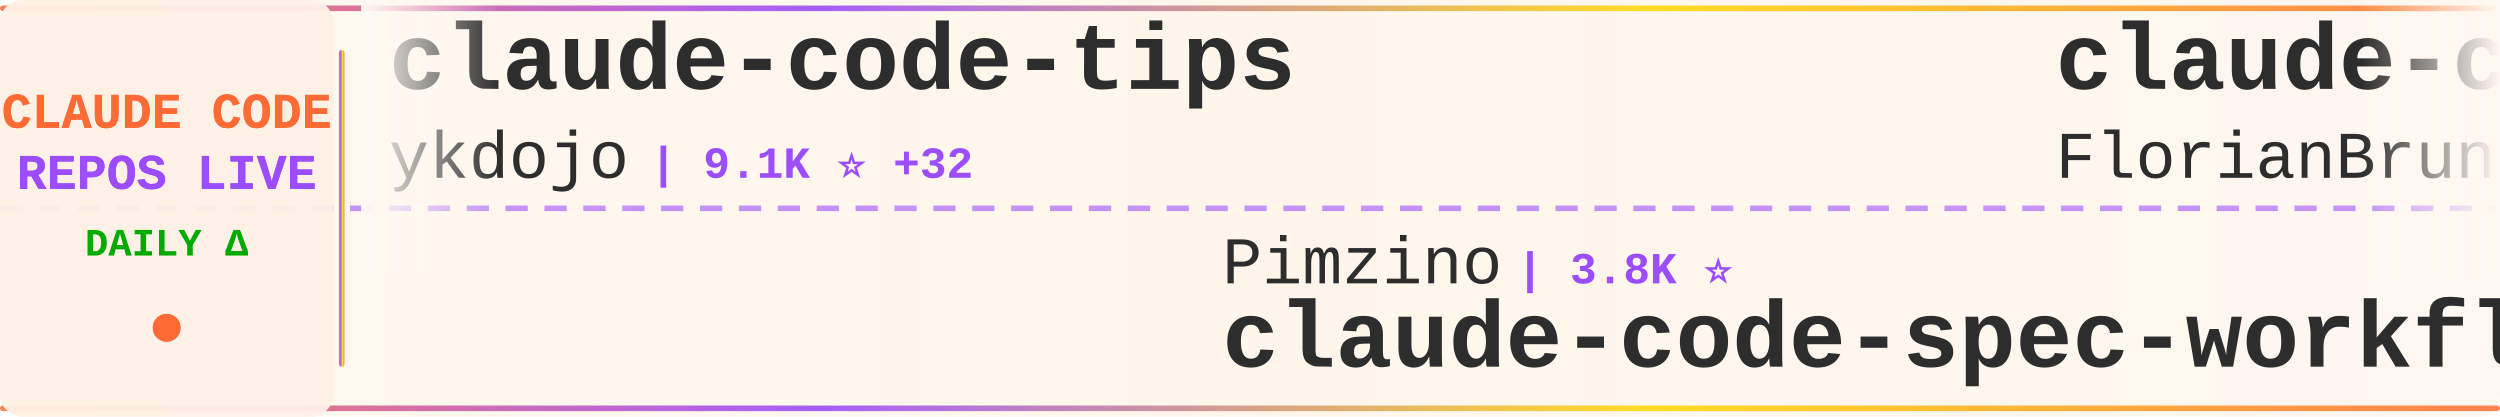
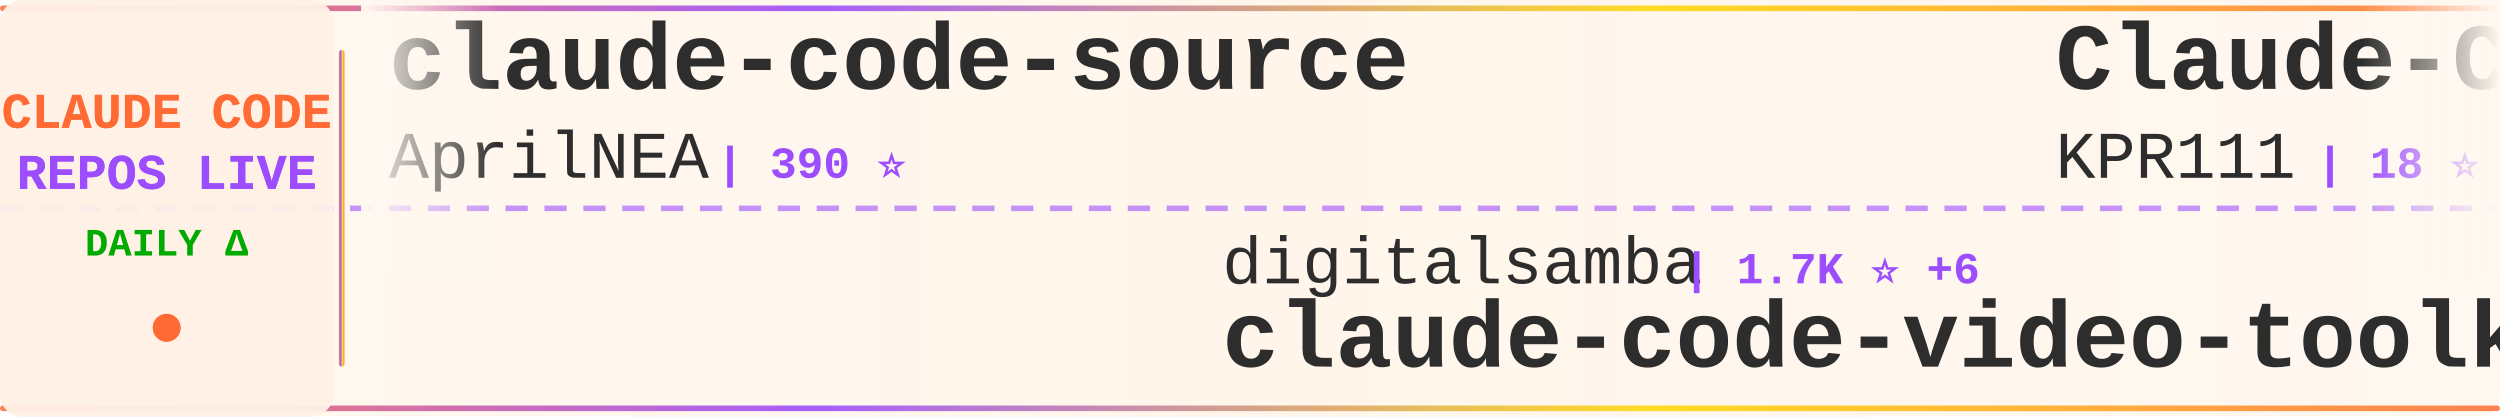
<svg xmlns="http://www.w3.org/2000/svg" width="900" height="150">
  <defs>
    <linearGradient id="tickerBg" x1="0%" y1="0%" x2="100%" y2="0%">
      <stop offset="0%" style="stop-color:#fff8f0;stop-opacity:0.98" />
      <stop offset="50%" style="stop-color:#fff5eb;stop-opacity:1" />
      <stop offset="100%" style="stop-color:#fff8f0;stop-opacity:0.98" />
    </linearGradient>
    <linearGradient id="borderGrad" x1="0%" y1="0%" x2="100%" y2="0%">
      <stop offset="0%" style="stop-color:#FF6B35;stop-opacity:0.85">
        <animate attributeName="stop-opacity" values="0.85;1;0.85" dur="2s" repeatCount="indefinite" />
      </stop>
      <stop offset="33%" style="stop-color:#9C4EFF;stop-opacity:0.9">
        <animate attributeName="stop-opacity" values="0.9;1;0.9" dur="2.2s" repeatCount="indefinite" />
      </stop>
      <stop offset="66%" style="stop-color:#FFD700;stop-opacity:0.85">
        <animate attributeName="stop-opacity" values="0.85;1;0.85" dur="1.8s" repeatCount="indefinite" />
      </stop>
      <stop offset="100%" style="stop-color:#FF6B35;stop-opacity:0.85">
        <animate attributeName="stop-opacity" values="0.85;1;0.85" dur="2s" repeatCount="indefinite" />
      </stop>
    </linearGradient>
    <filter id="textGlow">
      <feGaussianBlur stdDeviation="0.15" result="coloredBlur" />
      <feMerge>
        <feMergeNode in="coloredBlur" />
        <feMergeNode in="SourceGraphic" />
      </feMerge>
    </filter>
    <filter id="metricGlow">
      <feGaussianBlur stdDeviation="0.2" result="coloredBlur" />
      <feMerge>
        <feMergeNode in="coloredBlur" />
        <feMergeNode in="SourceGraphic" />
      </feMerge>
    </filter>
    <linearGradient id="leftFade" x1="0%" y1="0%" x2="100%" y2="0%">
      <stop offset="0%" style="stop-color:#fff8f0;stop-opacity:1" />
      <stop offset="100%" style="stop-color:#fff8f0;stop-opacity:0" />
    </linearGradient>
    <linearGradient id="rightFade" x1="0%" y1="0%" x2="100%" y2="0%">
      <stop offset="0%" style="stop-color:#fff8f0;stop-opacity:0" />
      <stop offset="100%" style="stop-color:#fff8f0;stop-opacity:1" />
    </linearGradient>
  </defs>
  <rect width="900" height="150" fill="url(#tickerBg)" rx="8" />
  <rect x="0" y="2" width="900" height="2" fill="url(#borderGrad)" rx="1" />
  <rect x="0" y="146" width="900" height="2" fill="url(#borderGrad)" rx="1" />
  <line x1="0" y1="75" x2="900" y2="75" stroke="#9C4EFF" stroke-width="2" stroke-dasharray="8 6" opacity="0.6" />
  <rect x="0" y="0" width="120" height="150" fill="#fff0e6" opacity="0.95" rx="8" />
  <text x="60" y="46" font-family="'Courier New', monospace" font-size="18" font-weight="bold" fill="#FF6B35" text-anchor="middle" filter="url(#textGlow)">
    CLAUDE CODE
  </text>
  <text x="60" y="68" font-family="'Courier New', monospace" font-size="18" font-weight="bold" fill="#9C4EFF" text-anchor="middle" filter="url(#textGlow)">
    REPOS LIVE
  </text>
  <text x="60" y="92" font-family="'Courier New', monospace" font-size="14" font-weight="bold" fill="#00aa00" text-anchor="middle">
    DAILY Δ
  </text>
  <circle cx="60" cy="118" r="5" fill="#FF6B35" filter="url(#metricGlow)">
    <animate attributeName="r" values="4;6;4" dur="1.5s" repeatCount="indefinite" />
    <animate attributeName="opacity" values="0.6;1;0.6" dur="1.5s" repeatCount="indefinite" />
  </circle>
  <rect x="122" y="18" width="2" height="114" fill="url(#borderGrad)" rx="1" />
  <clipPath id="tickerClip">
    <rect x="130" y="0" width="770" height="150" />
  </clipPath>
  <g clip-path="url(#tickerClip)">
    <g id="tickerItems">
      <animateTransform attributeName="transform" attributeType="XML" type="translate" from="0 0" to="-3000 0" dur="54s" repeatCount="indefinite" />
      <g transform="translate(0, 0)">
-         <text x="140" y="32" font-family="'Courier New', monospace" font-size="34" font-weight="bold" fill="#2d2d2d">claude-code-tips</text>
-         <text x="140" y="64" font-family="'Courier New', monospace" font-size="24" font-weight="normal" fill="#2d2d2d" opacity="1.0">ykdojo</text>
-         <text x="234" y="64" font-family="'Courier New', monospace" font-size="16" font-weight="bold" fill="#9C4EFF"> | 9.1K ⭐ +32</text>
+         <text x="140" y="32" font-family="'Courier New', monospace" font-size="34" font-weight="bold" fill="#2d2d2d">claude-code-source</text>
+         <text x="140" y="64" font-family="'Courier New', monospace" font-size="24" font-weight="normal" fill="#2d2d2d" opacity="1.0">AprilNEA</text>
+         <text x="258" y="64" font-family="'Courier New', monospace" font-size="16" font-weight="bold" fill="#9C4EFF"> | 390 ⭐</text>
      </g>
      <g transform="translate(300, 0)">
-         <text x="140" y="102" font-family="'Courier New', monospace" font-size="24" font-weight="normal" fill="#2d2d2d" opacity="1.0">Pimzino</text>
-         <text x="246" y="102" font-family="'Courier New', monospace" font-size="16" font-weight="bold" fill="#9C4EFF"> | 3.8K ⭐</text>
-         <text x="140" y="132" font-family="'Courier New', monospace" font-size="34" font-weight="bold" fill="#2d2d2d">claude-code-spec-workflo...</text>
+         <text x="140" y="102" font-family="'Courier New', monospace" font-size="24" font-weight="normal" fill="#2d2d2d" opacity="1.0">digitalsamba</text>
+         <text x="306" y="102" font-family="'Courier New', monospace" font-size="16" font-weight="bold" fill="#9C4EFF"> | 1.7K ⭐ +6</text>
+         <text x="140" y="132" font-family="'Courier New', monospace" font-size="34" font-weight="bold" fill="#2d2d2d">claude-code-video-toolki...</text>
      </g>
      <g transform="translate(600, 0)">
-         <text x="140" y="32" font-family="'Courier New', monospace" font-size="34" font-weight="bold" fill="#2d2d2d">claude-code-ultimate-gui...</text>
-         <text x="140" y="64" font-family="'Courier New', monospace" font-size="24" font-weight="normal" fill="#2d2d2d" opacity="1.0">FlorianBruniaux</text>
-         <text x="342" y="64" font-family="'Courier New', monospace" font-size="16" font-weight="bold" fill="#9C4EFF"> | 5.4K ⭐ +8</text>
+         <text x="140" y="32" font-family="'Courier New', monospace" font-size="34" font-weight="bold" fill="#2d2d2d">Claude-Code</text>
+         <text x="140" y="64" font-family="'Courier New', monospace" font-size="24" font-weight="normal" fill="#2d2d2d" opacity="1.0">KPR111</text>
+         <text x="234" y="64" font-family="'Courier New', monospace" font-size="16" font-weight="bold" fill="#9C4EFF"> | 18 ⭐</text>
      </g>
      <g transform="translate(900, 0)">
-         <text x="140" y="102" font-family="'Courier New', monospace" font-size="24" font-weight="normal" fill="#2d2d2d" opacity="1.0">ponponon</text>
-         <text x="258" y="102" font-family="'Courier New', monospace" font-size="16" font-weight="bold" fill="#9C4EFF"> | 2.3K ⭐</text>
-         <text x="140" y="132" font-family="'Courier New', monospace" font-size="34" font-weight="bold" fill="#2d2d2d">claude_code_src</text>
+         <text x="140" y="102" font-family="'Courier New', monospace" font-size="24" font-weight="normal" fill="#2d2d2d" opacity="1.0">lorryjovens-hub</text>
+         <text x="342" y="102" font-family="'Courier New', monospace" font-size="16" font-weight="bold" fill="#9C4EFF"> | 1.7K ⭐</text>
+         <text x="140" y="132" font-family="'Courier New', monospace" font-size="34" font-weight="bold" fill="#2d2d2d">claude-code-rust</text>
      </g>
      <g transform="translate(1200, 0)">
-         <text x="140" y="32" font-family="'Courier New', monospace" font-size="34" font-weight="bold" fill="#2d2d2d">awesome-claude-code-suba...</text>
-         <text x="140" y="64" font-family="'Courier New', monospace" font-size="24" font-weight="normal" fill="#2d2d2d" opacity="1.0">VoltAgent</text>
-         <text x="270" y="64" font-family="'Courier New', monospace" font-size="16" font-weight="bold" fill="#9C4EFF"> | 23.1K ⭐ +49</text>
+         <text x="140" y="32" font-family="'Courier New', monospace" font-size="34" font-weight="bold" fill="#2d2d2d">claude-code-telegram</text>
+         <text x="140" y="64" font-family="'Courier New', monospace" font-size="24" font-weight="normal" fill="#2d2d2d" opacity="1.0">RichardAtCT</text>
+         <text x="294" y="64" font-family="'Courier New', monospace" font-size="16" font-weight="bold" fill="#9C4EFF"> | 2.7K ⭐</text>
      </g>
      <g transform="translate(1500, 0)">
-         <text x="140" y="102" font-family="'Courier New', monospace" font-size="24" font-weight="normal" fill="#2d2d2d" opacity="1.0">anthropics</text>
-         <text x="282" y="102" font-family="'Courier New', monospace" font-size="16" font-weight="bold" fill="#9C4EFF"> | 8.3K ⭐ +19</text>
-         <text x="140" y="132" font-family="'Courier New', monospace" font-size="34" font-weight="bold" fill="#2d2d2d">claude-code-action</text>
+         <text x="140" y="102" font-family="'Courier New', monospace" font-size="24" font-weight="normal" fill="#2d2d2d" opacity="1.0">FlorianBruniaux</text>
+         <text x="342" y="102" font-family="'Courier New', monospace" font-size="16" font-weight="bold" fill="#9C4EFF"> | 5.4K ⭐ +10</text>
+         <text x="140" y="132" font-family="'Courier New', monospace" font-size="34" font-weight="bold" fill="#2d2d2d">claude-code-ultimate-gui...</text>
      </g>
      <g transform="translate(1800, 0)">
-         <text x="140" y="32" font-family="'Courier New', monospace" font-size="34" font-weight="bold" fill="#2d2d2d">claude-code-router</text>
-         <text x="140" y="64" font-family="'Courier New', monospace" font-size="24" font-weight="normal" fill="#2d2d2d" opacity="1.0">musistudio</text>
-         <text x="282" y="64" font-family="'Courier New', monospace" font-size="16" font-weight="bold" fill="#9C4EFF"> | 35.7K ⭐ +17</text>
+         <text x="140" y="32" font-family="'Courier New', monospace" font-size="34" font-weight="bold" fill="#2d2d2d">claude-code-webui</text>
+         <text x="140" y="64" font-family="'Courier New', monospace" font-size="24" font-weight="normal" fill="#2d2d2d" opacity="1.0">sugyan</text>
+         <text x="234" y="64" font-family="'Courier New', monospace" font-size="16" font-weight="bold" fill="#9C4EFF"> | 1.1K ⭐ +2</text>
      </g>
      <g transform="translate(2100, 0)">
-         <text x="140" y="102" font-family="'Courier New', monospace" font-size="24" font-weight="normal" fill="#2d2d2d" opacity="1.0">diet103</text>
-         <text x="246" y="102" font-family="'Courier New', monospace" font-size="16" font-weight="bold" fill="#9C4EFF"> | 9.7K ⭐ +1</text>
-         <text x="140" y="132" font-family="'Courier New', monospace" font-size="34" font-weight="bold" fill="#2d2d2d">claude-code-infrastructu...</text>
+         <text x="140" y="102" font-family="'Courier New', monospace" font-size="24" font-weight="normal" fill="#2d2d2d" opacity="1.0">andrew-kramer-inno</text>
+         <text x="378" y="102" font-family="'Courier New', monospace" font-size="16" font-weight="bold" fill="#9C4EFF"> | 594 ⭐</text>
+         <text x="140" y="132" font-family="'Courier New', monospace" font-size="34" font-weight="bold" fill="#2d2d2d">claude-code-source-build</text>
      </g>
      <g transform="translate(2400, 0)">
-         <text x="140" y="32" font-family="'Courier New', monospace" font-size="34" font-weight="bold" fill="#2d2d2d">ECC</text>
-         <text x="140" y="64" font-family="'Courier New', monospace" font-size="24" font-weight="normal" fill="#2d2d2d" opacity="1.0">affaan-m</text>
-         <text x="258" y="64" font-family="'Courier New', monospace" font-size="16" font-weight="bold" fill="#9C4EFF"> | 228.0K ⭐ +487</text>
+         <text x="140" y="32" font-family="'Courier New', monospace" font-size="34" font-weight="bold" fill="#2d2d2d">CLIProxyAPI</text>
+         <text x="140" y="64" font-family="'Courier New', monospace" font-size="24" font-weight="normal" fill="#2d2d2d" opacity="1.0">router-for-me</text>
+         <text x="318" y="64" font-family="'Courier New', monospace" font-size="16" font-weight="bold" fill="#9C4EFF"> | 39.7K ⭐ +133</text>
      </g>
      <g transform="translate(2700, 0)">
-         <text x="140" y="102" font-family="'Courier New', monospace" font-size="24" font-weight="normal" fill="#2d2d2d" opacity="1.0">davila7</text>
-         <text x="246" y="102" font-family="'Courier New', monospace" font-size="16" font-weight="bold" fill="#9C4EFF"> | 28.6K ⭐ +28</text>
-         <text x="140" y="132" font-family="'Courier New', monospace" font-size="34" font-weight="bold" fill="#2d2d2d">claude-code-templates</text>
+         <text x="140" y="102" font-family="'Courier New', monospace" font-size="24" font-weight="normal" fill="#2d2d2d" opacity="1.0">Windy3f3f3f3f</text>
+         <text x="318" y="102" font-family="'Courier New', monospace" font-size="16" font-weight="bold" fill="#9C4EFF"> | 3.1K ⭐ +22</text>
+         <text x="140" y="132" font-family="'Courier New', monospace" font-size="34" font-weight="bold" fill="#2d2d2d">how-claude-code-works</text>
      </g>
      <g transform="translate(3000, 0)">
-         <text x="140" y="32" font-family="'Courier New', monospace" font-size="34" font-weight="bold" fill="#2d2d2d">claude-code-tips</text>
-         <text x="140" y="64" font-family="'Courier New', monospace" font-size="24" font-weight="normal" fill="#2d2d2d" opacity="1.0">ykdojo</text>
-         <text x="234" y="64" font-family="'Courier New', monospace" font-size="16" font-weight="bold" fill="#9C4EFF"> | 9.1K ⭐ +32</text>
+         <text x="140" y="32" font-family="'Courier New', monospace" font-size="34" font-weight="bold" fill="#2d2d2d">claude-code-source</text>
+         <text x="140" y="64" font-family="'Courier New', monospace" font-size="24" font-weight="normal" fill="#2d2d2d" opacity="1.0">AprilNEA</text>
+         <text x="258" y="64" font-family="'Courier New', monospace" font-size="16" font-weight="bold" fill="#9C4EFF"> | 390 ⭐</text>
      </g>
      <g transform="translate(3300, 0)">
-         <text x="140" y="102" font-family="'Courier New', monospace" font-size="24" font-weight="normal" fill="#2d2d2d" opacity="1.0">Pimzino</text>
-         <text x="246" y="102" font-family="'Courier New', monospace" font-size="16" font-weight="bold" fill="#9C4EFF"> | 3.8K ⭐</text>
-         <text x="140" y="132" font-family="'Courier New', monospace" font-size="34" font-weight="bold" fill="#2d2d2d">claude-code-spec-workflo...</text>
+         <text x="140" y="102" font-family="'Courier New', monospace" font-size="24" font-weight="normal" fill="#2d2d2d" opacity="1.0">digitalsamba</text>
+         <text x="306" y="102" font-family="'Courier New', monospace" font-size="16" font-weight="bold" fill="#9C4EFF"> | 1.7K ⭐ +6</text>
+         <text x="140" y="132" font-family="'Courier New', monospace" font-size="34" font-weight="bold" fill="#2d2d2d">claude-code-video-toolki...</text>
      </g>
      <g transform="translate(3600, 0)">
-         <text x="140" y="32" font-family="'Courier New', monospace" font-size="34" font-weight="bold" fill="#2d2d2d">claude-code-ultimate-gui...</text>
-         <text x="140" y="64" font-family="'Courier New', monospace" font-size="24" font-weight="normal" fill="#2d2d2d" opacity="1.0">FlorianBruniaux</text>
-         <text x="342" y="64" font-family="'Courier New', monospace" font-size="16" font-weight="bold" fill="#9C4EFF"> | 5.4K ⭐ +8</text>
+         <text x="140" y="32" font-family="'Courier New', monospace" font-size="34" font-weight="bold" fill="#2d2d2d">Claude-Code</text>
+         <text x="140" y="64" font-family="'Courier New', monospace" font-size="24" font-weight="normal" fill="#2d2d2d" opacity="1.0">KPR111</text>
+         <text x="234" y="64" font-family="'Courier New', monospace" font-size="16" font-weight="bold" fill="#9C4EFF"> | 18 ⭐</text>
      </g>
      <g transform="translate(3900, 0)">
-         <text x="140" y="102" font-family="'Courier New', monospace" font-size="24" font-weight="normal" fill="#2d2d2d" opacity="1.0">ponponon</text>
-         <text x="258" y="102" font-family="'Courier New', monospace" font-size="16" font-weight="bold" fill="#9C4EFF"> | 2.3K ⭐</text>
-         <text x="140" y="132" font-family="'Courier New', monospace" font-size="34" font-weight="bold" fill="#2d2d2d">claude_code_src</text>
+         <text x="140" y="102" font-family="'Courier New', monospace" font-size="24" font-weight="normal" fill="#2d2d2d" opacity="1.0">lorryjovens-hub</text>
+         <text x="342" y="102" font-family="'Courier New', monospace" font-size="16" font-weight="bold" fill="#9C4EFF"> | 1.7K ⭐</text>
+         <text x="140" y="132" font-family="'Courier New', monospace" font-size="34" font-weight="bold" fill="#2d2d2d">claude-code-rust</text>
      </g>
    </g>
  </g>
  <rect x="130" y="0" width="50" height="100" fill="url(#leftFade)" />
  <rect x="850" y="0" width="50" height="100" fill="url(#rightFade)" />
</svg>
